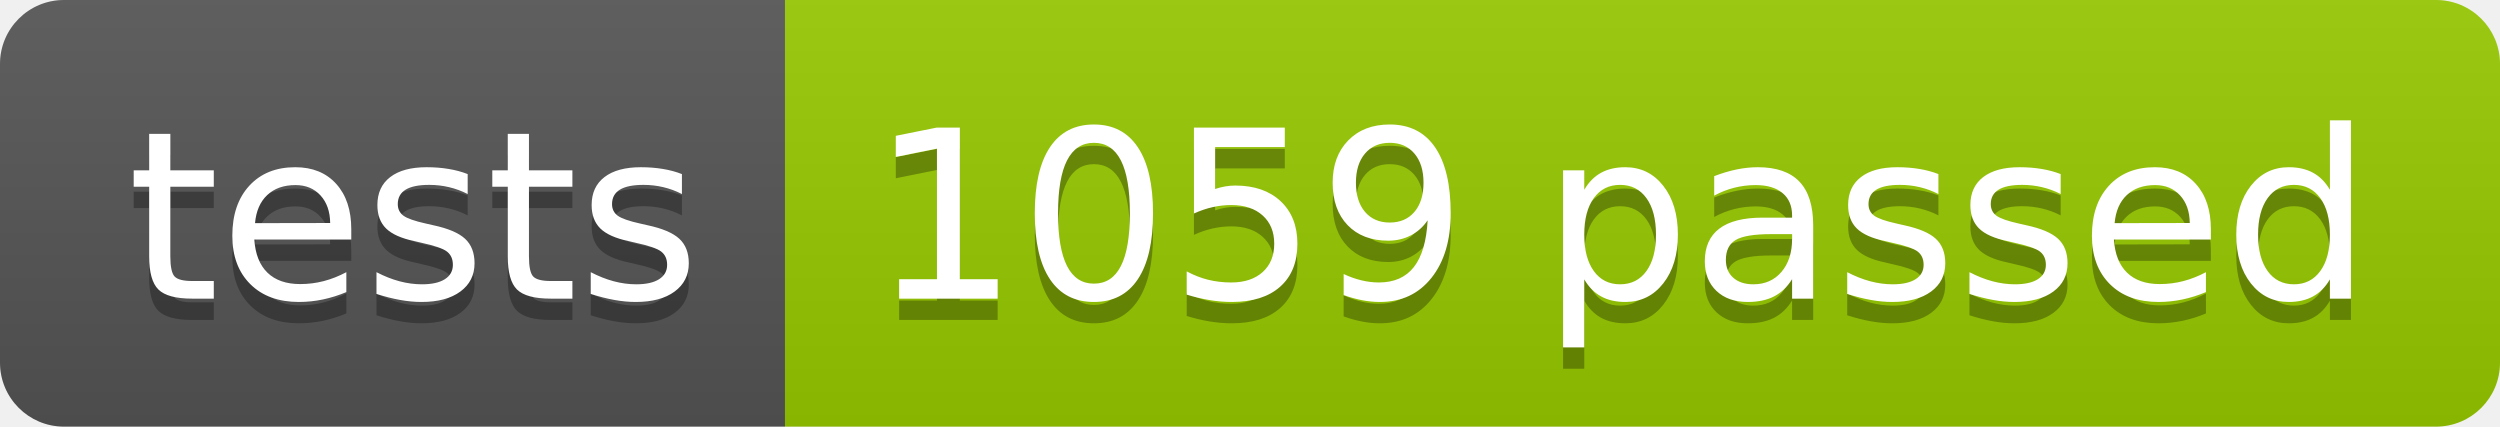
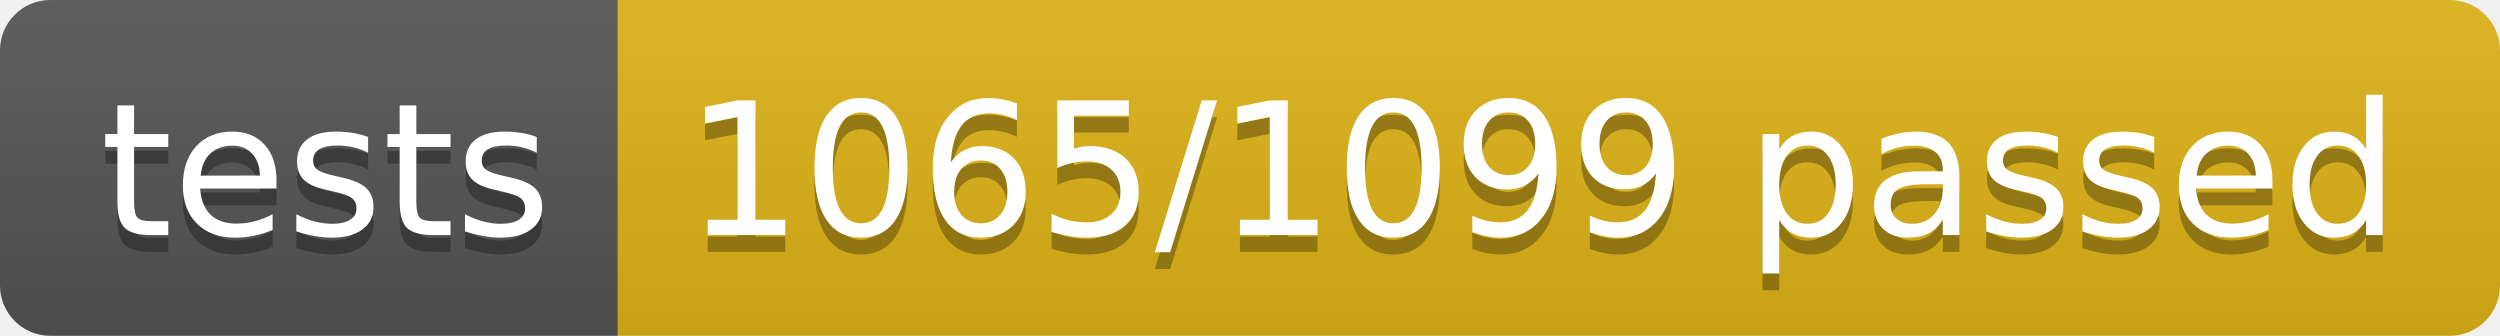
- <svg xmlns="http://www.w3.org/2000/svg" width="117.2" height="20">
+ <svg xmlns="http://www.w3.org/2000/svg" width="148.9" height="20">
  <linearGradient id="smooth" x2="0" y2="100%">
    <stop offset="0" stop-color="#bbb" stop-opacity=".1" />
    <stop offset="1" stop-opacity=".1" />
  </linearGradient>
  <clipPath id="round">
-     <rect width="117.2" height="20" rx="3" fill="#fff" />
+     <rect width="148.9" height="20" rx="3" fill="#fff" />
  </clipPath>
  <g clip-path="url(#round)">
    <rect width="36.8" height="20" fill="#555" />
-     <rect x="36.8" width="80.4" height="20" fill="#97CA00" />
-     <rect width="117.2" height="20" fill="url(#smooth)" />
+     <rect x="36.8" width="112.1" height="20" fill="#dfb317" />
+     <rect width="148.9" height="20" fill="url(#smooth)" />
  </g>
  <g fill="#fff" text-anchor="middle" font-family="DejaVu Sans,Verdana,Geneva,sans-serif" font-size="110">
    <text x="194.0" y="150" fill="#010101" fill-opacity=".3" transform="scale(0.1)" textLength="268.0" lengthAdjust="spacing">tests</text>
    <text x="194.0" y="140" transform="scale(0.1)" textLength="268.0" lengthAdjust="spacing">tests</text>
-     <text x="760.0" y="150" fill="#010101" fill-opacity=".3" transform="scale(0.1)" textLength="704.0" lengthAdjust="spacing">1059 passed</text>
-     <text x="760.0" y="140" transform="scale(0.1)" textLength="704.0" lengthAdjust="spacing">1059 passed</text>
+     <text x="918.5" y="150" fill="#010101" fill-opacity=".3" transform="scale(0.1)" textLength="1021.0" lengthAdjust="spacing">1065/1099 passed</text>
+     <text x="918.5" y="140" transform="scale(0.1)" textLength="1021.0" lengthAdjust="spacing">1065/1099 passed</text>
  </g>
</svg>
